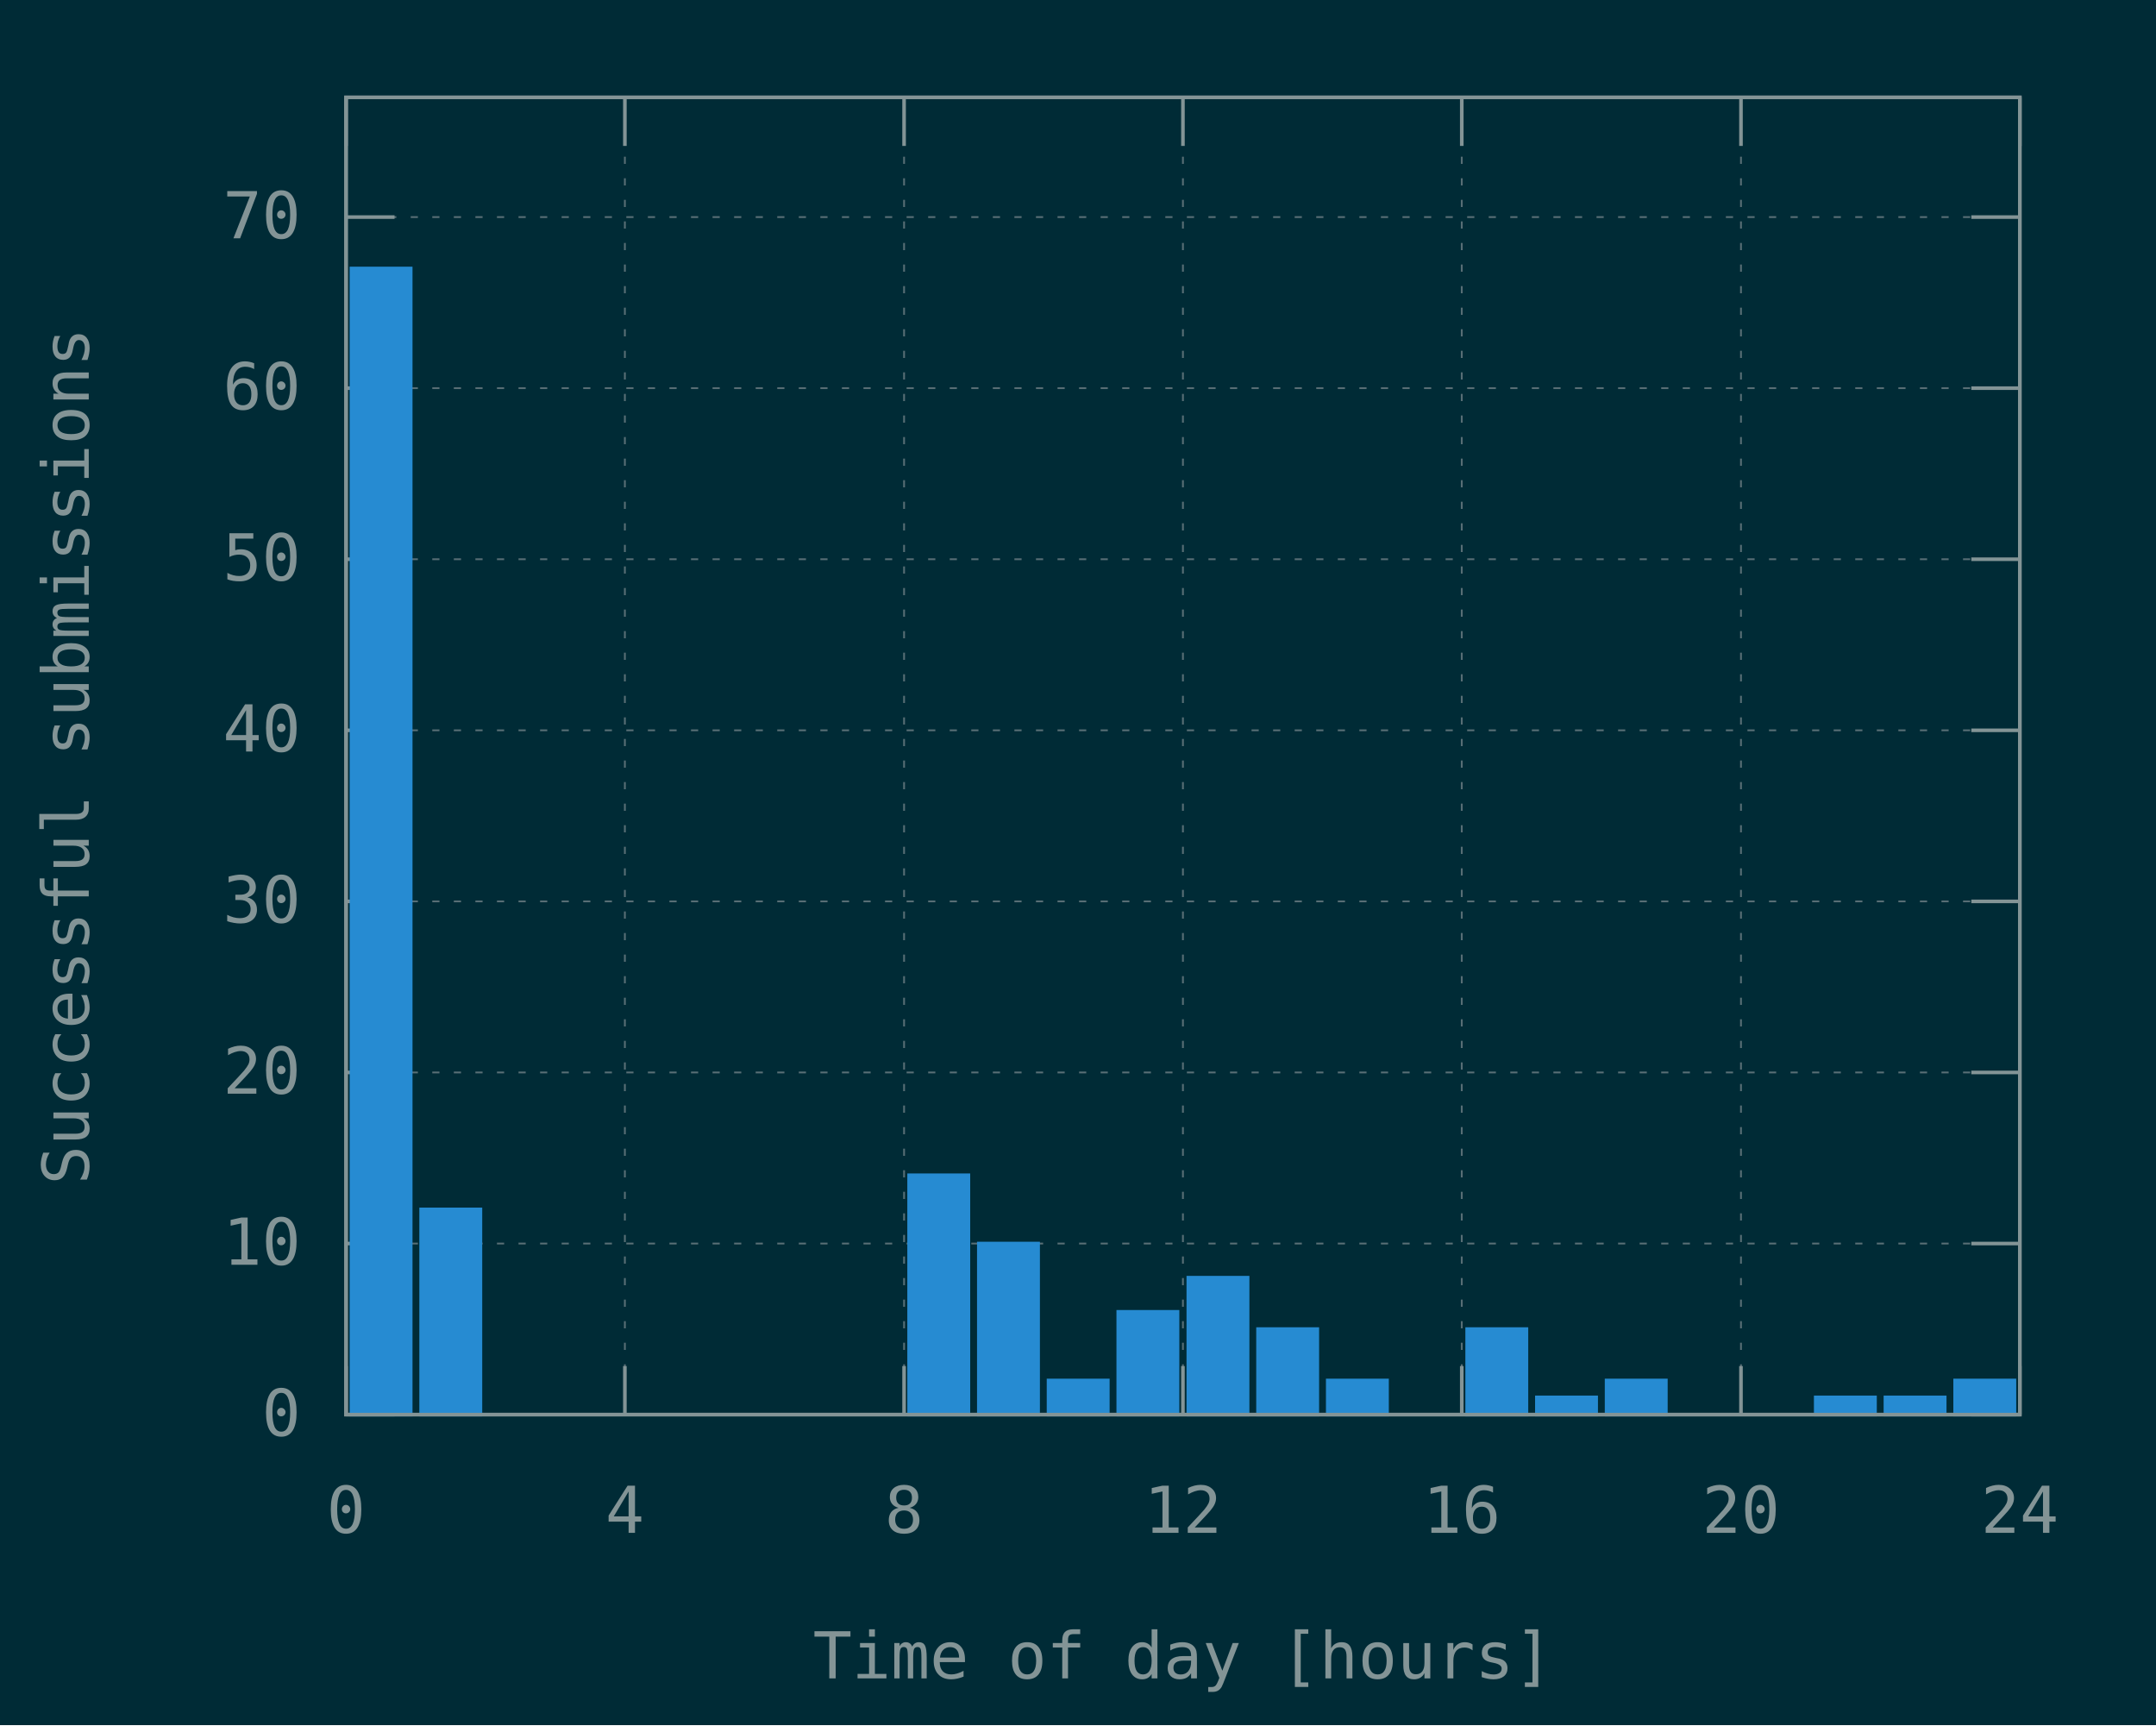
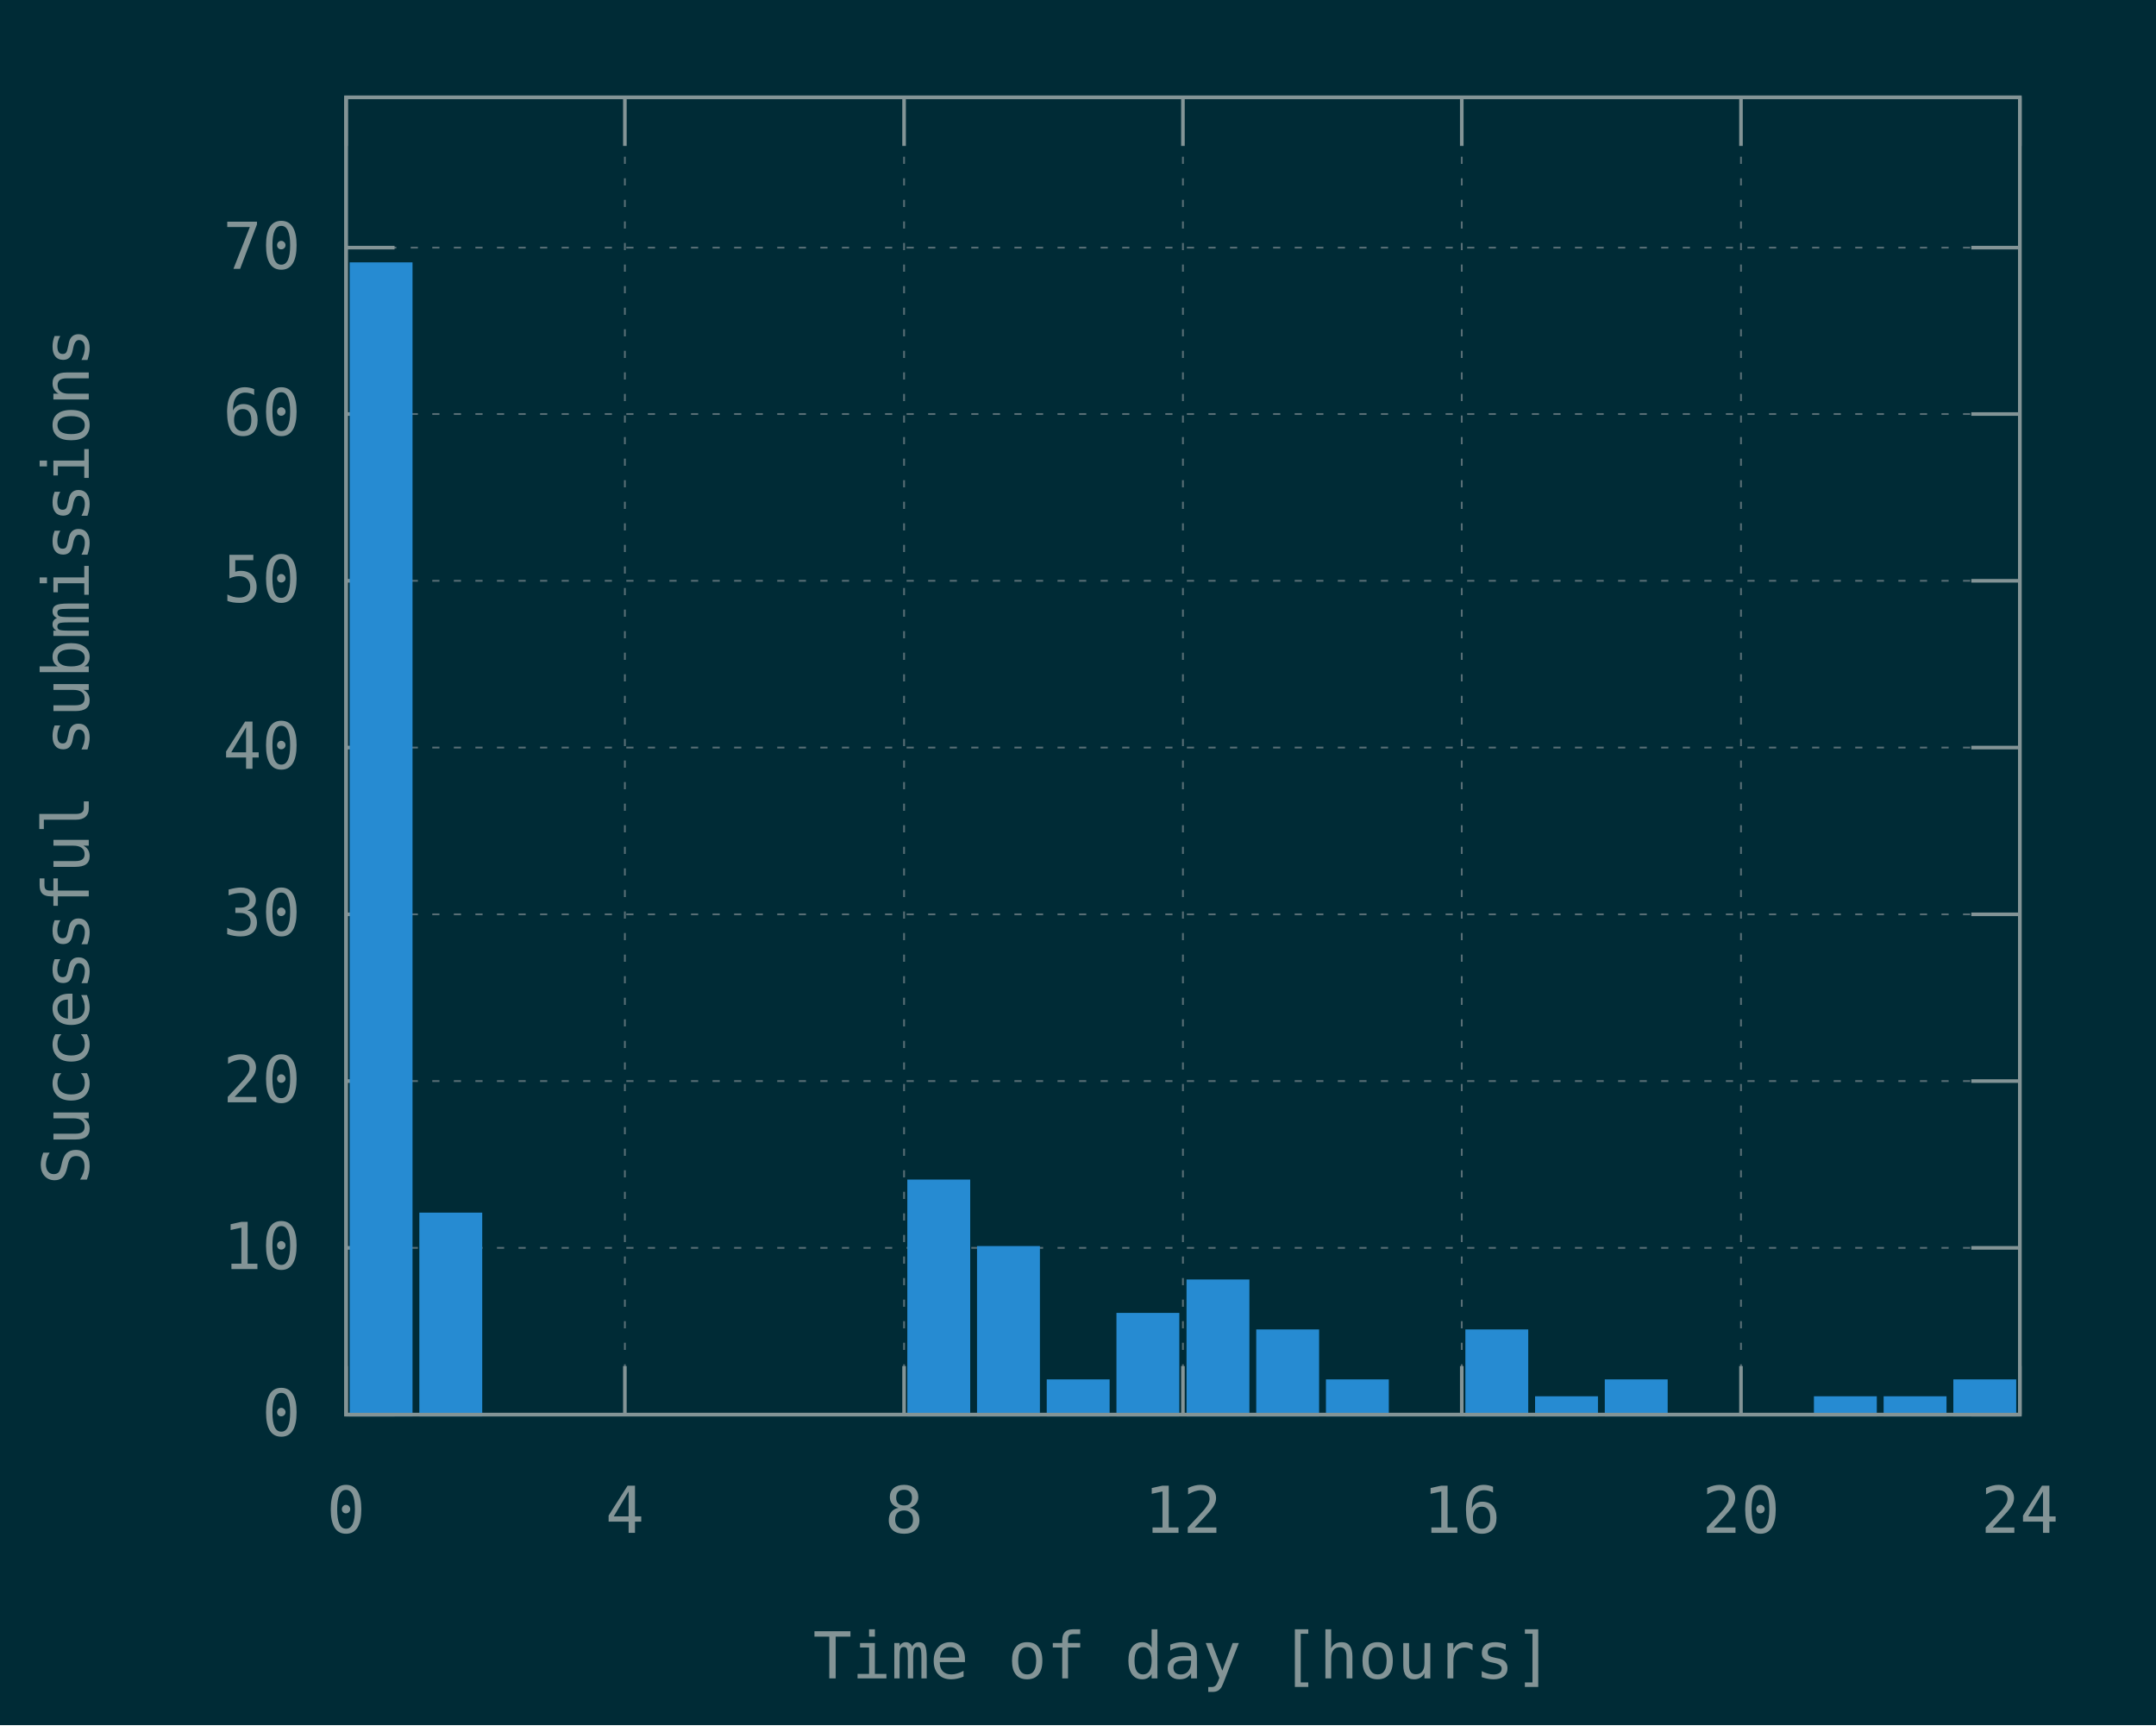
<svg xmlns="http://www.w3.org/2000/svg" xmlns:xlink="http://www.w3.org/1999/xlink" width="600" height="480" viewBox="0 0 600 480">
  <g id="gnuplot_canvas">
    <rect x="0" y="0" width="600" height="480" fill="#002b36" />
    <defs>
      <circle id="gpDot" r="0.5" stroke-width="0.5" stroke="currentColor" />
      <path id="gpPt0" stroke-width="0.148" stroke="currentColor" d="M-1,0 h2 M0,-1 v2" />
      <path id="gpPt1" stroke-width="0.148" stroke="currentColor" d="M-1,-1 L1,1 M1,-1 L-1,1" />
      <path id="gpPt2" stroke-width="0.148" stroke="currentColor" d="M-1,0 L1,0 M0,-1 L0,1 M-1,-1 L1,1 M-1,1 L1,-1" />
      <rect id="gpPt3" stroke-width="0.148" stroke="currentColor" x="-1" y="-1" width="2" height="2" />
      <rect id="gpPt4" stroke-width="0.148" stroke="currentColor" fill="currentColor" x="-1" y="-1" width="2" height="2" />
      <circle id="gpPt5" stroke-width="0.148" stroke="currentColor" cx="0" cy="0" r="1" />
      <use xlink:href="#gpPt5" id="gpPt6" fill="currentColor" stroke="none" />
      <path id="gpPt7" stroke-width="0.148" stroke="currentColor" d="M0,-1.33 L-1.33,0.67 L1.33,0.67 z" />
      <use xlink:href="#gpPt7" id="gpPt8" fill="currentColor" stroke="none" />
      <use xlink:href="#gpPt7" id="gpPt9" stroke="currentColor" transform="rotate(180)" />
      <use xlink:href="#gpPt9" id="gpPt10" fill="currentColor" stroke="none" />
      <use xlink:href="#gpPt3" id="gpPt11" stroke="currentColor" transform="rotate(45)" />
      <use xlink:href="#gpPt11" id="gpPt12" fill="currentColor" stroke="none" />
      <path id="gpPt13" stroke-width="0.148" stroke="currentColor" d="M0,1.330 L1.265,0.411 L0.782,-1.067 L-0.782,-1.076 L-1.265,0.411 z" />
      <use xlink:href="#gpPt13" id="gpPt14" fill="currentColor" stroke="none" />
      <filter id="textbox" filterUnits="objectBoundingBox" x="0" y="0" height="1" width="1">
        <feFlood flood-color="#002B36" flood-opacity="1" result="bgnd" />
        <feComposite in="SourceGraphic" in2="bgnd" operator="atop" />
      </filter>
      <filter id="greybox" filterUnits="objectBoundingBox" x="0" y="0" height="1" width="1">
        <feFlood flood-color="lightgrey" flood-opacity="1" result="grey" />
        <feComposite in="SourceGraphic" in2="grey" operator="atop" />
      </filter>
    </defs>
    <g fill="none" color="#002B36" stroke="currentColor" stroke-width="1.00" stroke-linecap="butt" stroke-linejoin="miter">
</g>
    <g fill="none" color="black" stroke="currentColor" stroke-width="1.00" stroke-linecap="butt" stroke-linejoin="miter">
</g>
    <g fill="none" color="black" stroke="rgb(131, 148, 150)" stroke-width="0.50" stroke-linecap="butt" stroke-linejoin="miter">
</g>
    <g fill="none" color="gray" stroke="currentColor" stroke-width="0.50" stroke-linecap="butt" stroke-linejoin="miter">
      <path stroke="rgb( 88, 110, 117)" stroke-dasharray="2,4" class="gridline" d="M96.3,393.6 L562.1,393.6  " />
    </g>
    <g fill="none" color="gray" stroke="rgb( 88, 110, 117)" stroke-width="1.00" stroke-linecap="butt" stroke-linejoin="miter">
</g>
    <g fill="none" color="black" stroke="currentColor" stroke-width="1.00" stroke-linecap="butt" stroke-linejoin="miter">
      <path stroke="rgb(131, 148, 150)" d="M96.3,393.6 L109.8,393.6 M562.1,393.6 L548.6,393.6  " />
      <g transform="translate(83.7,399.5)" stroke="none" fill="rgb(131,148,150)" font-family="Inconsolata" font-size="18.00" text-anchor="end">
        <text>
          <tspan font-family="Inconsolata"> 0</tspan>
        </text>
      </g>
    </g>
    <g fill="none" color="black" stroke="currentColor" stroke-width="1.00" stroke-linecap="butt" stroke-linejoin="miter">
</g>
    <g fill="none" color="black" stroke="rgb(131, 148, 150)" stroke-width="0.50" stroke-linecap="butt" stroke-linejoin="miter">
</g>
    <g fill="none" color="gray" stroke="currentColor" stroke-width="0.50" stroke-linecap="butt" stroke-linejoin="miter">
-       <path stroke="rgb( 88, 110, 117)" stroke-dasharray="2,4" class="gridline" d="M96.3,346.0 L562.1,346.0  " />
-     </g>
-     <g fill="none" color="gray" stroke="rgb( 88, 110, 117)" stroke-width="1.00" stroke-linecap="butt" stroke-linejoin="miter">
- </g>
-     <g fill="none" color="black" stroke="currentColor" stroke-width="1.00" stroke-linecap="butt" stroke-linejoin="miter">
-       <path stroke="rgb(131, 148, 150)" d="M96.3,346.0 L109.8,346.0 M562.1,346.0 L548.6,346.0  " />
-       <g transform="translate(83.7,351.9)" stroke="none" fill="rgb(131,148,150)" font-family="Inconsolata" font-size="18.00" text-anchor="end">
+       <path stroke="rgb( 88, 110, 117)" stroke-dasharray="2,4" class="gridline" d="M96.3,347.2 L562.1,347.2  " />
+     </g>
+     <g fill="none" color="gray" stroke="rgb( 88, 110, 117)" stroke-width="1.00" stroke-linecap="butt" stroke-linejoin="miter">
+ </g>
+     <g fill="none" color="black" stroke="currentColor" stroke-width="1.00" stroke-linecap="butt" stroke-linejoin="miter">
+       <path stroke="rgb(131, 148, 150)" d="M96.3,347.2 L109.8,347.2 M562.1,347.2 L548.6,347.2  " />
+       <g transform="translate(83.7,353.1)" stroke="none" fill="rgb(131,148,150)" font-family="Inconsolata" font-size="18.00" text-anchor="end">
        <text>
          <tspan font-family="Inconsolata"> 10</tspan>
        </text>
      </g>
    </g>
    <g fill="none" color="black" stroke="currentColor" stroke-width="1.00" stroke-linecap="butt" stroke-linejoin="miter">
</g>
    <g fill="none" color="black" stroke="rgb(131, 148, 150)" stroke-width="0.50" stroke-linecap="butt" stroke-linejoin="miter">
</g>
    <g fill="none" color="gray" stroke="currentColor" stroke-width="0.50" stroke-linecap="butt" stroke-linejoin="miter">
-       <path stroke="rgb( 88, 110, 117)" stroke-dasharray="2,4" class="gridline" d="M96.3,298.4 L562.1,298.4  " />
-     </g>
-     <g fill="none" color="gray" stroke="rgb( 88, 110, 117)" stroke-width="1.00" stroke-linecap="butt" stroke-linejoin="miter">
- </g>
-     <g fill="none" color="black" stroke="currentColor" stroke-width="1.00" stroke-linecap="butt" stroke-linejoin="miter">
-       <path stroke="rgb(131, 148, 150)" d="M96.3,298.4 L109.8,298.4 M562.1,298.4 L548.6,298.4  " />
-       <g transform="translate(83.7,304.3)" stroke="none" fill="rgb(131,148,150)" font-family="Inconsolata" font-size="18.00" text-anchor="end">
+       <path stroke="rgb( 88, 110, 117)" stroke-dasharray="2,4" class="gridline" d="M96.3,300.8 L562.1,300.8  " />
+     </g>
+     <g fill="none" color="gray" stroke="rgb( 88, 110, 117)" stroke-width="1.00" stroke-linecap="butt" stroke-linejoin="miter">
+ </g>
+     <g fill="none" color="black" stroke="currentColor" stroke-width="1.00" stroke-linecap="butt" stroke-linejoin="miter">
+       <path stroke="rgb(131, 148, 150)" d="M96.3,300.8 L109.8,300.8 M562.1,300.8 L548.6,300.8  " />
+       <g transform="translate(83.7,306.7)" stroke="none" fill="rgb(131,148,150)" font-family="Inconsolata" font-size="18.00" text-anchor="end">
        <text>
          <tspan font-family="Inconsolata"> 20</tspan>
        </text>
      </g>
    </g>
    <g fill="none" color="black" stroke="currentColor" stroke-width="1.00" stroke-linecap="butt" stroke-linejoin="miter">
</g>
    <g fill="none" color="black" stroke="rgb(131, 148, 150)" stroke-width="0.50" stroke-linecap="butt" stroke-linejoin="miter">
</g>
    <g fill="none" color="gray" stroke="currentColor" stroke-width="0.50" stroke-linecap="butt" stroke-linejoin="miter">
-       <path stroke="rgb( 88, 110, 117)" stroke-dasharray="2,4" class="gridline" d="M96.3,250.8 L562.1,250.8  " />
-     </g>
-     <g fill="none" color="gray" stroke="rgb( 88, 110, 117)" stroke-width="1.00" stroke-linecap="butt" stroke-linejoin="miter">
- </g>
-     <g fill="none" color="black" stroke="currentColor" stroke-width="1.00" stroke-linecap="butt" stroke-linejoin="miter">
-       <path stroke="rgb(131, 148, 150)" d="M96.3,250.8 L109.8,250.8 M562.1,250.8 L548.6,250.8  " />
-       <g transform="translate(83.7,256.7)" stroke="none" fill="rgb(131,148,150)" font-family="Inconsolata" font-size="18.00" text-anchor="end">
+       <path stroke="rgb( 88, 110, 117)" stroke-dasharray="2,4" class="gridline" d="M96.3,254.4 L562.1,254.4  " />
+     </g>
+     <g fill="none" color="gray" stroke="rgb( 88, 110, 117)" stroke-width="1.00" stroke-linecap="butt" stroke-linejoin="miter">
+ </g>
+     <g fill="none" color="black" stroke="currentColor" stroke-width="1.00" stroke-linecap="butt" stroke-linejoin="miter">
+       <path stroke="rgb(131, 148, 150)" d="M96.3,254.4 L109.8,254.4 M562.1,254.4 L548.6,254.4  " />
+       <g transform="translate(83.7,260.3)" stroke="none" fill="rgb(131,148,150)" font-family="Inconsolata" font-size="18.00" text-anchor="end">
        <text>
          <tspan font-family="Inconsolata"> 30</tspan>
        </text>
      </g>
    </g>
    <g fill="none" color="black" stroke="currentColor" stroke-width="1.00" stroke-linecap="butt" stroke-linejoin="miter">
</g>
    <g fill="none" color="black" stroke="rgb(131, 148, 150)" stroke-width="0.50" stroke-linecap="butt" stroke-linejoin="miter">
</g>
    <g fill="none" color="gray" stroke="currentColor" stroke-width="0.50" stroke-linecap="butt" stroke-linejoin="miter">
-       <path stroke="rgb( 88, 110, 117)" stroke-dasharray="2,4" class="gridline" d="M96.3,203.2 L562.1,203.2  " />
-     </g>
-     <g fill="none" color="gray" stroke="rgb( 88, 110, 117)" stroke-width="1.00" stroke-linecap="butt" stroke-linejoin="miter">
- </g>
-     <g fill="none" color="black" stroke="currentColor" stroke-width="1.00" stroke-linecap="butt" stroke-linejoin="miter">
-       <path stroke="rgb(131, 148, 150)" d="M96.3,203.2 L109.8,203.2 M562.1,203.2 L548.6,203.2  " />
-       <g transform="translate(83.7,209.1)" stroke="none" fill="rgb(131,148,150)" font-family="Inconsolata" font-size="18.00" text-anchor="end">
+       <path stroke="rgb( 88, 110, 117)" stroke-dasharray="2,4" class="gridline" d="M96.3,208.0 L562.1,208.0  " />
+     </g>
+     <g fill="none" color="gray" stroke="rgb( 88, 110, 117)" stroke-width="1.00" stroke-linecap="butt" stroke-linejoin="miter">
+ </g>
+     <g fill="none" color="black" stroke="currentColor" stroke-width="1.00" stroke-linecap="butt" stroke-linejoin="miter">
+       <path stroke="rgb(131, 148, 150)" d="M96.3,208.0 L109.8,208.0 M562.1,208.0 L548.6,208.0  " />
+       <g transform="translate(83.7,213.9)" stroke="none" fill="rgb(131,148,150)" font-family="Inconsolata" font-size="18.00" text-anchor="end">
        <text>
          <tspan font-family="Inconsolata"> 40</tspan>
        </text>
      </g>
    </g>
    <g fill="none" color="black" stroke="currentColor" stroke-width="1.00" stroke-linecap="butt" stroke-linejoin="miter">
</g>
    <g fill="none" color="black" stroke="rgb(131, 148, 150)" stroke-width="0.50" stroke-linecap="butt" stroke-linejoin="miter">
</g>
    <g fill="none" color="gray" stroke="currentColor" stroke-width="0.50" stroke-linecap="butt" stroke-linejoin="miter">
-       <path stroke="rgb( 88, 110, 117)" stroke-dasharray="2,4" class="gridline" d="M96.3,155.6 L562.1,155.6  " />
-     </g>
-     <g fill="none" color="gray" stroke="rgb( 88, 110, 117)" stroke-width="1.00" stroke-linecap="butt" stroke-linejoin="miter">
- </g>
-     <g fill="none" color="black" stroke="currentColor" stroke-width="1.00" stroke-linecap="butt" stroke-linejoin="miter">
-       <path stroke="rgb(131, 148, 150)" d="M96.3,155.6 L109.8,155.6 M562.1,155.6 L548.6,155.6  " />
-       <g transform="translate(83.7,161.5)" stroke="none" fill="rgb(131,148,150)" font-family="Inconsolata" font-size="18.00" text-anchor="end">
+       <path stroke="rgb( 88, 110, 117)" stroke-dasharray="2,4" class="gridline" d="M96.3,161.6 L562.1,161.6  " />
+     </g>
+     <g fill="none" color="gray" stroke="rgb( 88, 110, 117)" stroke-width="1.00" stroke-linecap="butt" stroke-linejoin="miter">
+ </g>
+     <g fill="none" color="black" stroke="currentColor" stroke-width="1.00" stroke-linecap="butt" stroke-linejoin="miter">
+       <path stroke="rgb(131, 148, 150)" d="M96.3,161.6 L109.8,161.6 M562.1,161.6 L548.6,161.6  " />
+       <g transform="translate(83.7,167.5)" stroke="none" fill="rgb(131,148,150)" font-family="Inconsolata" font-size="18.00" text-anchor="end">
        <text>
          <tspan font-family="Inconsolata"> 50</tspan>
        </text>
      </g>
    </g>
    <g fill="none" color="black" stroke="currentColor" stroke-width="1.00" stroke-linecap="butt" stroke-linejoin="miter">
</g>
    <g fill="none" color="black" stroke="rgb(131, 148, 150)" stroke-width="0.50" stroke-linecap="butt" stroke-linejoin="miter">
</g>
    <g fill="none" color="gray" stroke="currentColor" stroke-width="0.50" stroke-linecap="butt" stroke-linejoin="miter">
-       <path stroke="rgb( 88, 110, 117)" stroke-dasharray="2,4" class="gridline" d="M96.3,108.0 L562.1,108.0  " />
-     </g>
-     <g fill="none" color="gray" stroke="rgb( 88, 110, 117)" stroke-width="1.00" stroke-linecap="butt" stroke-linejoin="miter">
- </g>
-     <g fill="none" color="black" stroke="currentColor" stroke-width="1.00" stroke-linecap="butt" stroke-linejoin="miter">
-       <path stroke="rgb(131, 148, 150)" d="M96.3,108.0 L109.8,108.0 M562.1,108.0 L548.6,108.0  " />
-       <g transform="translate(83.7,113.9)" stroke="none" fill="rgb(131,148,150)" font-family="Inconsolata" font-size="18.00" text-anchor="end">
+       <path stroke="rgb( 88, 110, 117)" stroke-dasharray="2,4" class="gridline" d="M96.3,115.2 L562.1,115.2  " />
+     </g>
+     <g fill="none" color="gray" stroke="rgb( 88, 110, 117)" stroke-width="1.00" stroke-linecap="butt" stroke-linejoin="miter">
+ </g>
+     <g fill="none" color="black" stroke="currentColor" stroke-width="1.00" stroke-linecap="butt" stroke-linejoin="miter">
+       <path stroke="rgb(131, 148, 150)" d="M96.3,115.2 L109.8,115.2 M562.1,115.2 L548.6,115.2  " />
+       <g transform="translate(83.7,121.1)" stroke="none" fill="rgb(131,148,150)" font-family="Inconsolata" font-size="18.00" text-anchor="end">
        <text>
          <tspan font-family="Inconsolata"> 60</tspan>
        </text>
      </g>
    </g>
    <g fill="none" color="black" stroke="currentColor" stroke-width="1.00" stroke-linecap="butt" stroke-linejoin="miter">
</g>
    <g fill="none" color="black" stroke="rgb(131, 148, 150)" stroke-width="0.50" stroke-linecap="butt" stroke-linejoin="miter">
</g>
    <g fill="none" color="gray" stroke="currentColor" stroke-width="0.50" stroke-linecap="butt" stroke-linejoin="miter">
-       <path stroke="rgb( 88, 110, 117)" stroke-dasharray="2,4" class="gridline" d="M96.3,60.4 L562.1,60.4  " />
-     </g>
-     <g fill="none" color="gray" stroke="rgb( 88, 110, 117)" stroke-width="1.00" stroke-linecap="butt" stroke-linejoin="miter">
- </g>
-     <g fill="none" color="black" stroke="currentColor" stroke-width="1.00" stroke-linecap="butt" stroke-linejoin="miter">
-       <path stroke="rgb(131, 148, 150)" d="M96.3,60.4 L109.8,60.4 M562.1,60.4 L548.6,60.4  " />
-       <g transform="translate(83.7,66.3)" stroke="none" fill="rgb(131,148,150)" font-family="Inconsolata" font-size="18.00" text-anchor="end">
+       <path stroke="rgb( 88, 110, 117)" stroke-dasharray="2,4" class="gridline" d="M96.3,68.9 L562.1,68.9  " />
+     </g>
+     <g fill="none" color="gray" stroke="rgb( 88, 110, 117)" stroke-width="1.00" stroke-linecap="butt" stroke-linejoin="miter">
+ </g>
+     <g fill="none" color="black" stroke="currentColor" stroke-width="1.00" stroke-linecap="butt" stroke-linejoin="miter">
+       <path stroke="rgb(131, 148, 150)" d="M96.3,68.9 L109.8,68.9 M562.1,68.9 L548.6,68.9  " />
+       <g transform="translate(83.7,74.8)" stroke="none" fill="rgb(131,148,150)" font-family="Inconsolata" font-size="18.00" text-anchor="end">
        <text>
          <tspan font-family="Inconsolata"> 70</tspan>
        </text>
      </g>
    </g>
    <g fill="none" color="black" stroke="currentColor" stroke-width="1.00" stroke-linecap="butt" stroke-linejoin="miter">
</g>
    <g fill="none" color="black" stroke="rgb(131, 148, 150)" stroke-width="0.50" stroke-linecap="butt" stroke-linejoin="miter">
</g>
    <g fill="none" color="gray" stroke="currentColor" stroke-width="0.50" stroke-linecap="butt" stroke-linejoin="miter">
      <path stroke="rgb( 88, 110, 117)" stroke-dasharray="2,4" class="gridline" d="M96.3,393.6 L96.3,27.1  " />
    </g>
    <g fill="none" color="gray" stroke="rgb( 88, 110, 117)" stroke-width="1.00" stroke-linecap="butt" stroke-linejoin="miter">
</g>
    <g fill="none" color="black" stroke="currentColor" stroke-width="1.00" stroke-linecap="butt" stroke-linejoin="miter">
      <path stroke="rgb(131, 148, 150)" d="M96.3,393.6 L96.3,380.1 M96.3,27.1 L96.3,40.6  " />
      <g transform="translate(96.3,426.5)" stroke="none" fill="rgb(131,148,150)" font-family="Inconsolata" font-size="18.00" text-anchor="middle">
        <text>
          <tspan font-family="Inconsolata"> 0</tspan>
        </text>
      </g>
    </g>
    <g fill="none" color="black" stroke="currentColor" stroke-width="1.00" stroke-linecap="butt" stroke-linejoin="miter">
</g>
    <g fill="none" color="black" stroke="rgb(131, 148, 150)" stroke-width="0.50" stroke-linecap="butt" stroke-linejoin="miter">
</g>
    <g fill="none" color="gray" stroke="currentColor" stroke-width="0.50" stroke-linecap="butt" stroke-linejoin="miter">
      <path stroke="rgb( 88, 110, 117)" stroke-dasharray="2,4" class="gridline" d="M173.9,393.6 L173.9,27.1  " />
    </g>
    <g fill="none" color="gray" stroke="rgb( 88, 110, 117)" stroke-width="1.00" stroke-linecap="butt" stroke-linejoin="miter">
</g>
    <g fill="none" color="black" stroke="currentColor" stroke-width="1.00" stroke-linecap="butt" stroke-linejoin="miter">
      <path stroke="rgb(131, 148, 150)" d="M173.9,393.6 L173.9,380.1 M173.9,27.1 L173.9,40.6  " />
      <g transform="translate(173.9,426.5)" stroke="none" fill="rgb(131,148,150)" font-family="Inconsolata" font-size="18.00" text-anchor="middle">
        <text>
          <tspan font-family="Inconsolata"> 4</tspan>
        </text>
      </g>
    </g>
    <g fill="none" color="black" stroke="currentColor" stroke-width="1.00" stroke-linecap="butt" stroke-linejoin="miter">
</g>
    <g fill="none" color="black" stroke="rgb(131, 148, 150)" stroke-width="0.50" stroke-linecap="butt" stroke-linejoin="miter">
</g>
    <g fill="none" color="gray" stroke="currentColor" stroke-width="0.50" stroke-linecap="butt" stroke-linejoin="miter">
      <path stroke="rgb( 88, 110, 117)" stroke-dasharray="2,4" class="gridline" d="M251.6,393.6 L251.6,27.1  " />
    </g>
    <g fill="none" color="gray" stroke="rgb( 88, 110, 117)" stroke-width="1.00" stroke-linecap="butt" stroke-linejoin="miter">
</g>
    <g fill="none" color="black" stroke="currentColor" stroke-width="1.00" stroke-linecap="butt" stroke-linejoin="miter">
      <path stroke="rgb(131, 148, 150)" d="M251.6,393.6 L251.6,380.1 M251.6,27.1 L251.6,40.6  " />
      <g transform="translate(251.6,426.5)" stroke="none" fill="rgb(131,148,150)" font-family="Inconsolata" font-size="18.00" text-anchor="middle">
        <text>
          <tspan font-family="Inconsolata"> 8</tspan>
        </text>
      </g>
    </g>
    <g fill="none" color="black" stroke="currentColor" stroke-width="1.00" stroke-linecap="butt" stroke-linejoin="miter">
</g>
    <g fill="none" color="black" stroke="rgb(131, 148, 150)" stroke-width="0.50" stroke-linecap="butt" stroke-linejoin="miter">
</g>
    <g fill="none" color="gray" stroke="currentColor" stroke-width="0.50" stroke-linecap="butt" stroke-linejoin="miter">
      <path stroke="rgb( 88, 110, 117)" stroke-dasharray="2,4" class="gridline" d="M329.2,393.6 L329.2,27.1  " />
    </g>
    <g fill="none" color="gray" stroke="rgb( 88, 110, 117)" stroke-width="1.00" stroke-linecap="butt" stroke-linejoin="miter">
</g>
    <g fill="none" color="black" stroke="currentColor" stroke-width="1.00" stroke-linecap="butt" stroke-linejoin="miter">
      <path stroke="rgb(131, 148, 150)" d="M329.2,393.6 L329.2,380.1 M329.2,27.1 L329.2,40.6  " />
      <g transform="translate(329.2,426.5)" stroke="none" fill="rgb(131,148,150)" font-family="Inconsolata" font-size="18.00" text-anchor="middle">
        <text>
          <tspan font-family="Inconsolata"> 12</tspan>
        </text>
      </g>
    </g>
    <g fill="none" color="black" stroke="currentColor" stroke-width="1.00" stroke-linecap="butt" stroke-linejoin="miter">
</g>
    <g fill="none" color="black" stroke="rgb(131, 148, 150)" stroke-width="0.50" stroke-linecap="butt" stroke-linejoin="miter">
</g>
    <g fill="none" color="gray" stroke="currentColor" stroke-width="0.50" stroke-linecap="butt" stroke-linejoin="miter">
      <path stroke="rgb( 88, 110, 117)" stroke-dasharray="2,4" class="gridline" d="M406.8,393.6 L406.8,27.1  " />
    </g>
    <g fill="none" color="gray" stroke="rgb( 88, 110, 117)" stroke-width="1.00" stroke-linecap="butt" stroke-linejoin="miter">
</g>
    <g fill="none" color="black" stroke="currentColor" stroke-width="1.00" stroke-linecap="butt" stroke-linejoin="miter">
      <path stroke="rgb(131, 148, 150)" d="M406.8,393.6 L406.8,380.1 M406.8,27.1 L406.8,40.6  " />
      <g transform="translate(406.8,426.5)" stroke="none" fill="rgb(131,148,150)" font-family="Inconsolata" font-size="18.00" text-anchor="middle">
        <text>
          <tspan font-family="Inconsolata"> 16</tspan>
        </text>
      </g>
    </g>
    <g fill="none" color="black" stroke="currentColor" stroke-width="1.00" stroke-linecap="butt" stroke-linejoin="miter">
</g>
    <g fill="none" color="black" stroke="rgb(131, 148, 150)" stroke-width="0.50" stroke-linecap="butt" stroke-linejoin="miter">
</g>
    <g fill="none" color="gray" stroke="currentColor" stroke-width="0.50" stroke-linecap="butt" stroke-linejoin="miter">
      <path stroke="rgb( 88, 110, 117)" stroke-dasharray="2,4" class="gridline" d="M484.5,393.6 L484.5,40.6 L484.5,27.1  " />
    </g>
    <g fill="none" color="gray" stroke="rgb( 88, 110, 117)" stroke-width="1.00" stroke-linecap="butt" stroke-linejoin="miter">
</g>
    <g fill="none" color="black" stroke="currentColor" stroke-width="1.00" stroke-linecap="butt" stroke-linejoin="miter">
      <path stroke="rgb(131, 148, 150)" d="M484.5,393.6 L484.5,380.1 M484.5,27.1 L484.5,40.6  " />
      <g transform="translate(484.5,426.5)" stroke="none" fill="rgb(131,148,150)" font-family="Inconsolata" font-size="18.00" text-anchor="middle">
        <text>
          <tspan font-family="Inconsolata"> 20</tspan>
        </text>
      </g>
    </g>
    <g fill="none" color="black" stroke="currentColor" stroke-width="1.00" stroke-linecap="butt" stroke-linejoin="miter">
</g>
    <g fill="none" color="black" stroke="rgb(131, 148, 150)" stroke-width="0.50" stroke-linecap="butt" stroke-linejoin="miter">
</g>
    <g fill="none" color="gray" stroke="currentColor" stroke-width="0.50" stroke-linecap="butt" stroke-linejoin="miter">
      <path stroke="rgb( 88, 110, 117)" stroke-dasharray="2,4" class="gridline" d="M562.1,393.6 L562.1,27.1  " />
    </g>
    <g fill="none" color="gray" stroke="rgb( 88, 110, 117)" stroke-width="1.00" stroke-linecap="butt" stroke-linejoin="miter">
</g>
    <g fill="none" color="black" stroke="currentColor" stroke-width="1.00" stroke-linecap="butt" stroke-linejoin="miter">
      <path stroke="rgb(131, 148, 150)" d="M562.1,393.6 L562.1,380.1 M562.1,27.1 L562.1,40.6  " />
      <g transform="translate(562.1,426.5)" stroke="none" fill="rgb(131,148,150)" font-family="Inconsolata" font-size="18.00" text-anchor="middle">
        <text>
          <tspan font-family="Inconsolata"> 24</tspan>
        </text>
      </g>
    </g>
    <g fill="none" color="black" stroke="currentColor" stroke-width="1.00" stroke-linecap="butt" stroke-linejoin="miter">
</g>
    <g fill="none" color="black" stroke="currentColor" stroke-width="1.00" stroke-linecap="butt" stroke-linejoin="miter">
      <path stroke="rgb(131, 148, 150)" d="M96.3,27.1 L96.3,393.6 L562.1,393.6 L562.1,27.1 L96.3,27.1 Z  " />
    </g>
    <g fill="none" color="black" stroke="currentColor" stroke-width="1.00" stroke-linecap="butt" stroke-linejoin="miter">
      <g transform="translate(24.7,210.4) rotate(270)" stroke="none" fill="rgb(131,148,150)" font-family="Inconsolata" font-size="18.00" text-anchor="middle">
        <text>
          <tspan font-family="Inconsolata">Successful submissions</tspan>
        </text>
      </g>
    </g>
    <g fill="none" color="black" stroke="currentColor" stroke-width="1.00" stroke-linecap="butt" stroke-linejoin="miter">
      <g transform="translate(329.2,467.0)" stroke="none" fill="rgb(131,148,150)" font-family="Inconsolata" font-size="18.00" text-anchor="middle">
        <text>
          <tspan font-family="Inconsolata">Time of day [hours]</tspan>
        </text>
      </g>
    </g>
    <g fill="none" color="black" stroke="currentColor" stroke-width="1.00" stroke-linecap="butt" stroke-linejoin="miter">
</g>
    <g id="gnuplot_plot_1">
      <g fill="none" color="black" stroke="currentColor" stroke-width="1.00" stroke-linecap="butt" stroke-linejoin="miter">
        <g stroke="none" shape-rendering="crispEdges">
-           <polygon fill="rgb( 38, 139, 210)" points="97.8,393.6 114.4,393.6 114.4,74.6 97.8,74.6 " />
-         </g>
-         <path stroke="rgb( 38, 139, 210)" d="M97.8,393.6 L97.8,74.7 L114.3,74.7 L114.3,393.6 L97.8,393.6 Z  " />
-         <g stroke="none" shape-rendering="crispEdges">
-           <polygon fill="rgb( 38, 139, 210)" points="117.2,393.6 133.8,393.6 133.8,336.4 117.2,336.4 " />
-         </g>
-         <path stroke="rgb( 38, 139, 210)" d="M117.2,393.6 L117.2,336.5 L133.7,336.5 L133.7,393.6 L117.2,393.6 Z  " />
-         <g stroke="none" shape-rendering="crispEdges">
-           <polygon fill="rgb( 38, 139, 210)" points="253.0,393.6 269.6,393.6 269.6,326.9 253.0,326.9 " />
-         </g>
-         <path stroke="rgb( 38, 139, 210)" d="M253.0,393.6 L253.0,327.0 L269.5,327.0 L269.5,393.6 L253.0,393.6 Z  " />
-         <g stroke="none" shape-rendering="crispEdges">
-           <polygon fill="rgb( 38, 139, 210)" points="272.4,393.6 289.0,393.6 289.0,345.9 272.4,345.9 " />
-         </g>
-         <path stroke="rgb( 38, 139, 210)" d="M272.4,393.6 L272.4,346.0 L288.9,346.0 L288.9,393.6 L272.4,393.6 Z  " />
-         <g stroke="none" shape-rendering="crispEdges">
-           <polygon fill="rgb( 38, 139, 210)" points="291.8,393.6 308.4,393.6 308.4,384.0 291.8,384.0 " />
-         </g>
-         <path stroke="rgb( 38, 139, 210)" d="M291.8,393.6 L291.8,384.1 L308.3,384.1 L308.3,393.6 L291.8,393.6 Z  " />
-         <g stroke="none" shape-rendering="crispEdges">
-           <polygon fill="rgb( 38, 139, 210)" points="311.2,393.6 327.8,393.6 327.8,364.9 311.2,364.9 " />
-         </g>
-         <path stroke="rgb( 38, 139, 210)" d="M311.2,393.6 L311.2,365.0 L327.7,365.0 L327.7,393.6 L311.2,393.6 Z  " />
-         <g stroke="none" shape-rendering="crispEdges">
-           <polygon fill="rgb( 38, 139, 210)" points="330.7,393.6 347.3,393.6 347.3,355.4 330.7,355.4 " />
-         </g>
-         <path stroke="rgb( 38, 139, 210)" d="M330.7,393.6 L330.7,355.5 L347.2,355.5 L347.2,393.6 L330.7,393.6 Z  " />
-         <g stroke="none" shape-rendering="crispEdges">
-           <polygon fill="rgb( 38, 139, 210)" points="350.1,393.6 366.7,393.6 366.7,369.7 350.1,369.7 " />
-         </g>
-         <path stroke="rgb( 38, 139, 210)" d="M350.1,393.6 L350.1,369.8 L366.6,369.8 L366.6,393.6 L350.1,393.6 Z  " />
-         <g stroke="none" shape-rendering="crispEdges">
-           <polygon fill="rgb( 38, 139, 210)" points="369.5,393.6 386.1,393.6 386.1,384.0 369.5,384.0 " />
-         </g>
-         <path stroke="rgb( 38, 139, 210)" d="M369.5,393.6 L369.5,384.1 L386.0,384.1 L386.0,393.6 L369.5,393.6 Z  " />
-         <g stroke="none" shape-rendering="crispEdges">
-           <polygon fill="rgb( 38, 139, 210)" points="408.3,393.6 424.9,393.6 424.9,369.7 408.3,369.7 " />
-         </g>
-         <path stroke="rgb( 38, 139, 210)" d="M408.3,393.6 L408.3,369.8 L424.8,369.8 L424.8,393.6 L408.3,393.6 Z  " />
-         <g stroke="none" shape-rendering="crispEdges">
-           <polygon fill="rgb( 38, 139, 210)" points="427.7,393.6 444.3,393.6 444.3,388.7 427.7,388.7 " />
-         </g>
-         <path stroke="rgb( 38, 139, 210)" d="M427.7,393.6 L427.7,388.8 L444.2,388.8 L444.2,393.6 L427.7,393.6 Z  " />
-         <g stroke="none" shape-rendering="crispEdges">
-           <polygon fill="rgb( 38, 139, 210)" points="447.1,393.6 463.7,393.6 463.7,384.0 447.1,384.0 " />
-         </g>
-         <path stroke="rgb( 38, 139, 210)" d="M447.1,393.6 L447.1,384.1 L463.6,384.1 L463.6,393.6 L447.1,393.6 Z  " />
-         <g stroke="none" shape-rendering="crispEdges">
-           <polygon fill="rgb( 38, 139, 210)" points="505.3,393.6 521.9,393.6 521.9,388.7 505.3,388.7 " />
-         </g>
-         <path stroke="rgb( 38, 139, 210)" d="M505.3,393.6 L505.3,388.8 L521.8,388.8 L521.8,393.6 L505.3,393.6 Z  " />
-         <g stroke="none" shape-rendering="crispEdges">
-           <polygon fill="rgb( 38, 139, 210)" points="524.7,393.6 541.3,393.6 541.3,388.7 524.7,388.7 " />
-         </g>
-         <path stroke="rgb( 38, 139, 210)" d="M524.7,393.6 L524.7,388.8 L541.2,388.8 L541.2,393.6 L524.7,393.6 Z  " />
-         <g stroke="none" shape-rendering="crispEdges">
-           <polygon fill="rgb( 38, 139, 210)" points="544.1,393.6 560.7,393.6 560.7,384.0 544.1,384.0 " />
-         </g>
-         <path stroke="rgb( 38, 139, 210)" d="M544.1,393.6 L544.1,384.1 L560.6,384.1 L560.6,393.6 L544.1,393.6 Z  " />
+           <polygon fill="rgb( 38, 139, 210)" points="97.8,393.6 114.4,393.6 114.4,73.4 97.8,73.4 " />
+         </g>
+         <path stroke="rgb( 38, 139, 210)" d="M97.8,393.6 L97.8,73.5 L114.3,73.5 L114.3,393.6 L97.8,393.6 Z  " />
+         <g stroke="none" shape-rendering="crispEdges">
+           <polygon fill="rgb( 38, 139, 210)" points="117.2,393.6 133.8,393.6 133.8,337.8 117.2,337.8 " />
+         </g>
+         <path stroke="rgb( 38, 139, 210)" d="M117.2,393.6 L117.2,337.9 L133.7,337.9 L133.7,393.6 L117.2,393.6 Z  " />
+         <g stroke="none" shape-rendering="crispEdges">
+           <polygon fill="rgb( 38, 139, 210)" points="253.0,393.6 269.6,393.6 269.6,328.6 253.0,328.6 " />
+         </g>
+         <path stroke="rgb( 38, 139, 210)" d="M253.0,393.6 L253.0,328.7 L269.5,328.7 L269.5,393.6 L253.0,393.6 Z  " />
+         <g stroke="none" shape-rendering="crispEdges">
+           <polygon fill="rgb( 38, 139, 210)" points="272.4,393.6 289.0,393.6 289.0,347.1 272.4,347.1 " />
+         </g>
+         <path stroke="rgb( 38, 139, 210)" d="M272.4,393.6 L272.4,347.2 L288.9,347.2 L288.9,393.6 L272.4,393.6 Z  " />
+         <g stroke="none" shape-rendering="crispEdges">
+           <polygon fill="rgb( 38, 139, 210)" points="291.8,393.6 308.4,393.6 308.4,384.2 291.8,384.2 " />
+         </g>
+         <path stroke="rgb( 38, 139, 210)" d="M291.8,393.6 L291.8,384.3 L308.3,384.3 L308.3,393.6 L291.8,393.6 Z  " />
+         <g stroke="none" shape-rendering="crispEdges">
+           <polygon fill="rgb( 38, 139, 210)" points="311.2,393.6 327.8,393.6 327.8,365.7 311.2,365.7 " />
+         </g>
+         <path stroke="rgb( 38, 139, 210)" d="M311.2,393.6 L311.2,365.8 L327.7,365.8 L327.7,393.6 L311.2,393.6 Z  " />
+         <g stroke="none" shape-rendering="crispEdges">
+           <polygon fill="rgb( 38, 139, 210)" points="330.7,393.6 347.3,393.6 347.3,356.4 330.7,356.4 " />
+         </g>
+         <path stroke="rgb( 38, 139, 210)" d="M330.7,393.6 L330.7,356.5 L347.2,356.5 L347.2,393.6 L330.7,393.6 Z  " />
+         <g stroke="none" shape-rendering="crispEdges">
+           <polygon fill="rgb( 38, 139, 210)" points="350.1,393.6 366.7,393.6 366.7,370.3 350.1,370.3 " />
+         </g>
+         <path stroke="rgb( 38, 139, 210)" d="M350.1,393.6 L350.1,370.4 L366.6,370.4 L366.6,393.6 L350.1,393.6 Z  " />
+         <g stroke="none" shape-rendering="crispEdges">
+           <polygon fill="rgb( 38, 139, 210)" points="369.5,393.6 386.1,393.6 386.1,384.2 369.5,384.2 " />
+         </g>
+         <path stroke="rgb( 38, 139, 210)" d="M369.5,393.6 L369.5,384.3 L386.0,384.3 L386.0,393.6 L369.5,393.6 Z  " />
+         <g stroke="none" shape-rendering="crispEdges">
+           <polygon fill="rgb( 38, 139, 210)" points="408.3,393.6 424.9,393.6 424.9,370.3 408.3,370.3 " />
+         </g>
+         <path stroke="rgb( 38, 139, 210)" d="M408.3,393.6 L408.3,370.4 L424.8,370.4 L424.8,393.6 L408.3,393.6 Z  " />
+         <g stroke="none" shape-rendering="crispEdges">
+           <polygon fill="rgb( 38, 139, 210)" points="427.7,393.6 444.3,393.6 444.3,388.9 427.7,388.9 " />
+         </g>
+         <path stroke="rgb( 38, 139, 210)" d="M427.7,393.6 L427.7,389.0 L444.2,389.0 L444.2,393.6 L427.7,393.6 Z  " />
+         <g stroke="none" shape-rendering="crispEdges">
+           <polygon fill="rgb( 38, 139, 210)" points="447.1,393.6 463.7,393.6 463.7,384.2 447.1,384.2 " />
+         </g>
+         <path stroke="rgb( 38, 139, 210)" d="M447.1,393.6 L447.1,384.3 L463.6,384.3 L463.6,393.6 L447.1,393.6 Z  " />
+         <g stroke="none" shape-rendering="crispEdges">
+           <polygon fill="rgb( 38, 139, 210)" points="505.3,393.6 521.9,393.6 521.9,388.9 505.3,388.9 " />
+         </g>
+         <path stroke="rgb( 38, 139, 210)" d="M505.3,393.6 L505.3,389.0 L521.8,389.0 L521.8,393.6 L505.3,393.6 Z  " />
+         <g stroke="none" shape-rendering="crispEdges">
+           <polygon fill="rgb( 38, 139, 210)" points="524.7,393.6 541.3,393.6 541.3,388.9 524.7,388.9 " />
+         </g>
+         <path stroke="rgb( 38, 139, 210)" d="M524.7,393.6 L524.7,389.0 L541.2,389.0 L541.2,393.6 L524.7,393.6 Z  " />
+         <g stroke="none" shape-rendering="crispEdges">
+           <polygon fill="rgb( 38, 139, 210)" points="544.1,393.6 560.7,393.6 560.7,384.2 544.1,384.2 " />
+         </g>
+         <path stroke="rgb( 38, 139, 210)" d="M544.1,393.6 L544.1,384.3 L560.6,384.3 L560.6,393.6 L544.1,393.6 Z  " />
      </g>
    </g>
    <g fill="none" color="#002B36" stroke="rgb( 38, 139, 210)" stroke-width="2.00" stroke-linecap="butt" stroke-linejoin="miter">
</g>
    <g fill="none" color="black" stroke="currentColor" stroke-width="2.00" stroke-linecap="butt" stroke-linejoin="miter">
</g>
    <g fill="none" color="black" stroke="black" stroke-width="1.00" stroke-linecap="butt" stroke-linejoin="miter">
</g>
    <g fill="none" color="black" stroke="currentColor" stroke-width="1.00" stroke-linecap="butt" stroke-linejoin="miter">
      <path stroke="rgb(131, 148, 150)" d="M96.3,27.1 L96.3,393.6 L562.1,393.6 L562.1,27.1 L96.3,27.1 Z  " />
    </g>
    <g fill="none" color="black" stroke="currentColor" stroke-width="1.00" stroke-linecap="butt" stroke-linejoin="miter">
</g>
  </g>
</svg>
